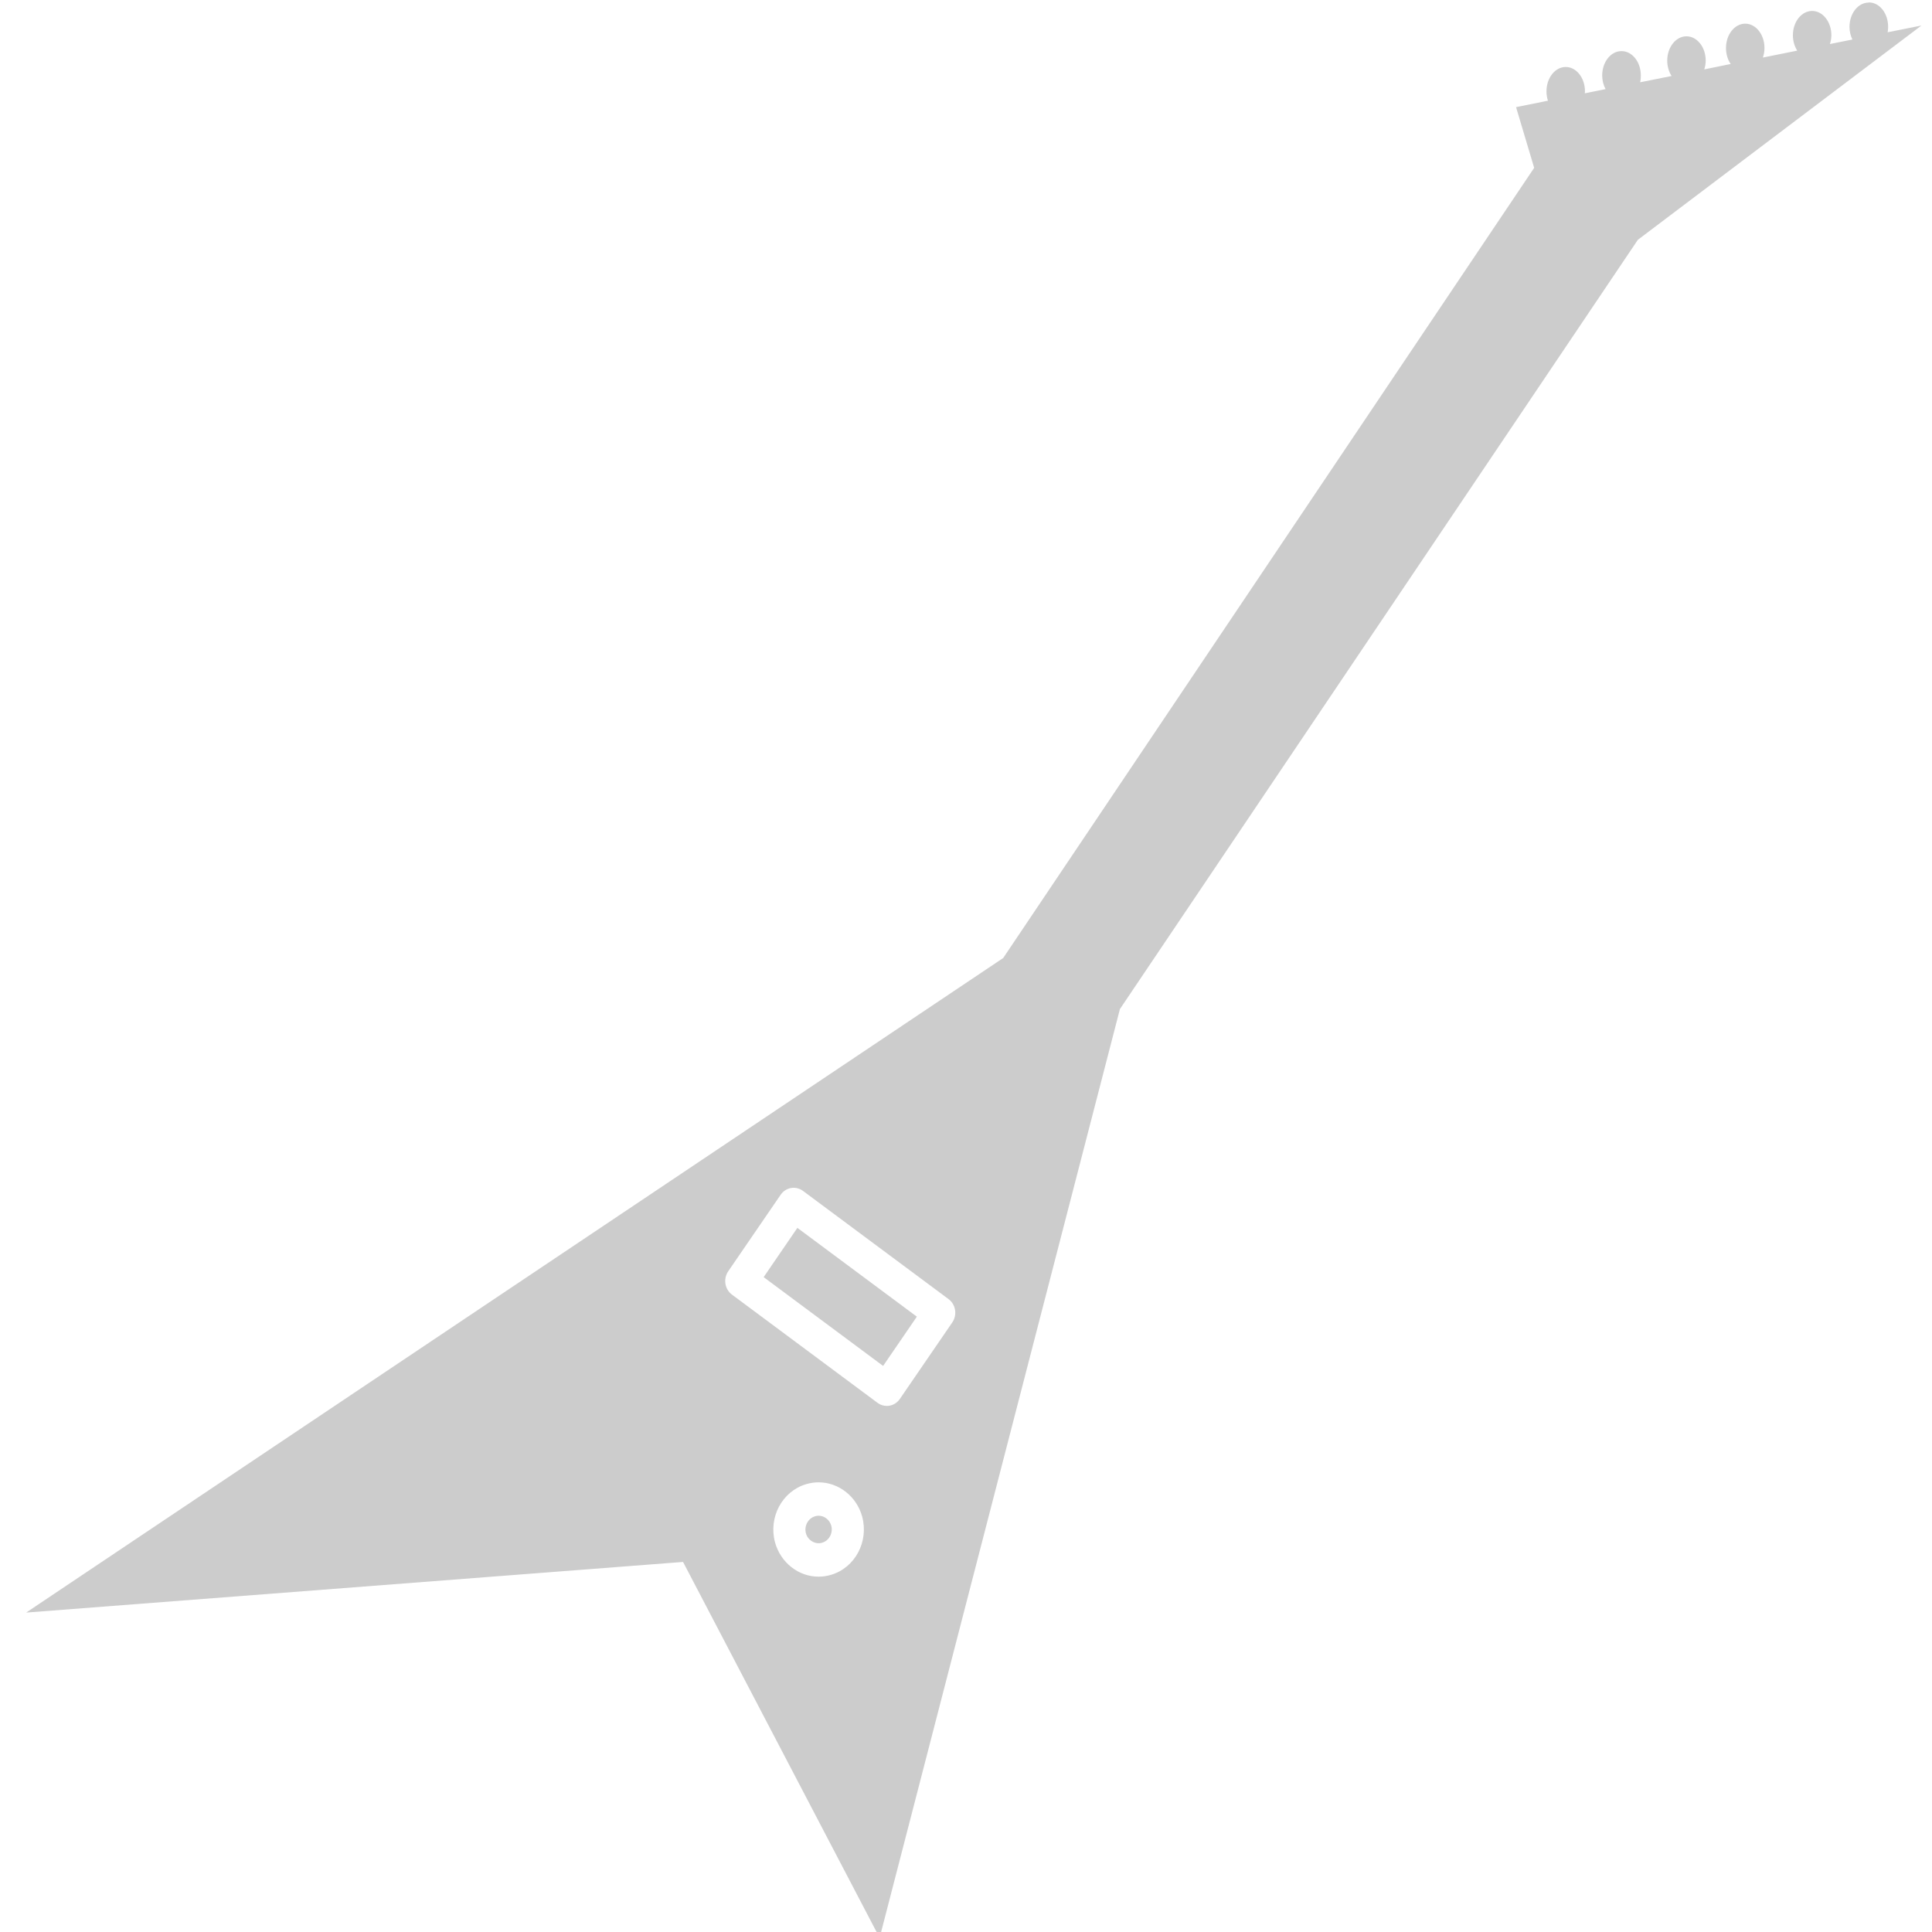
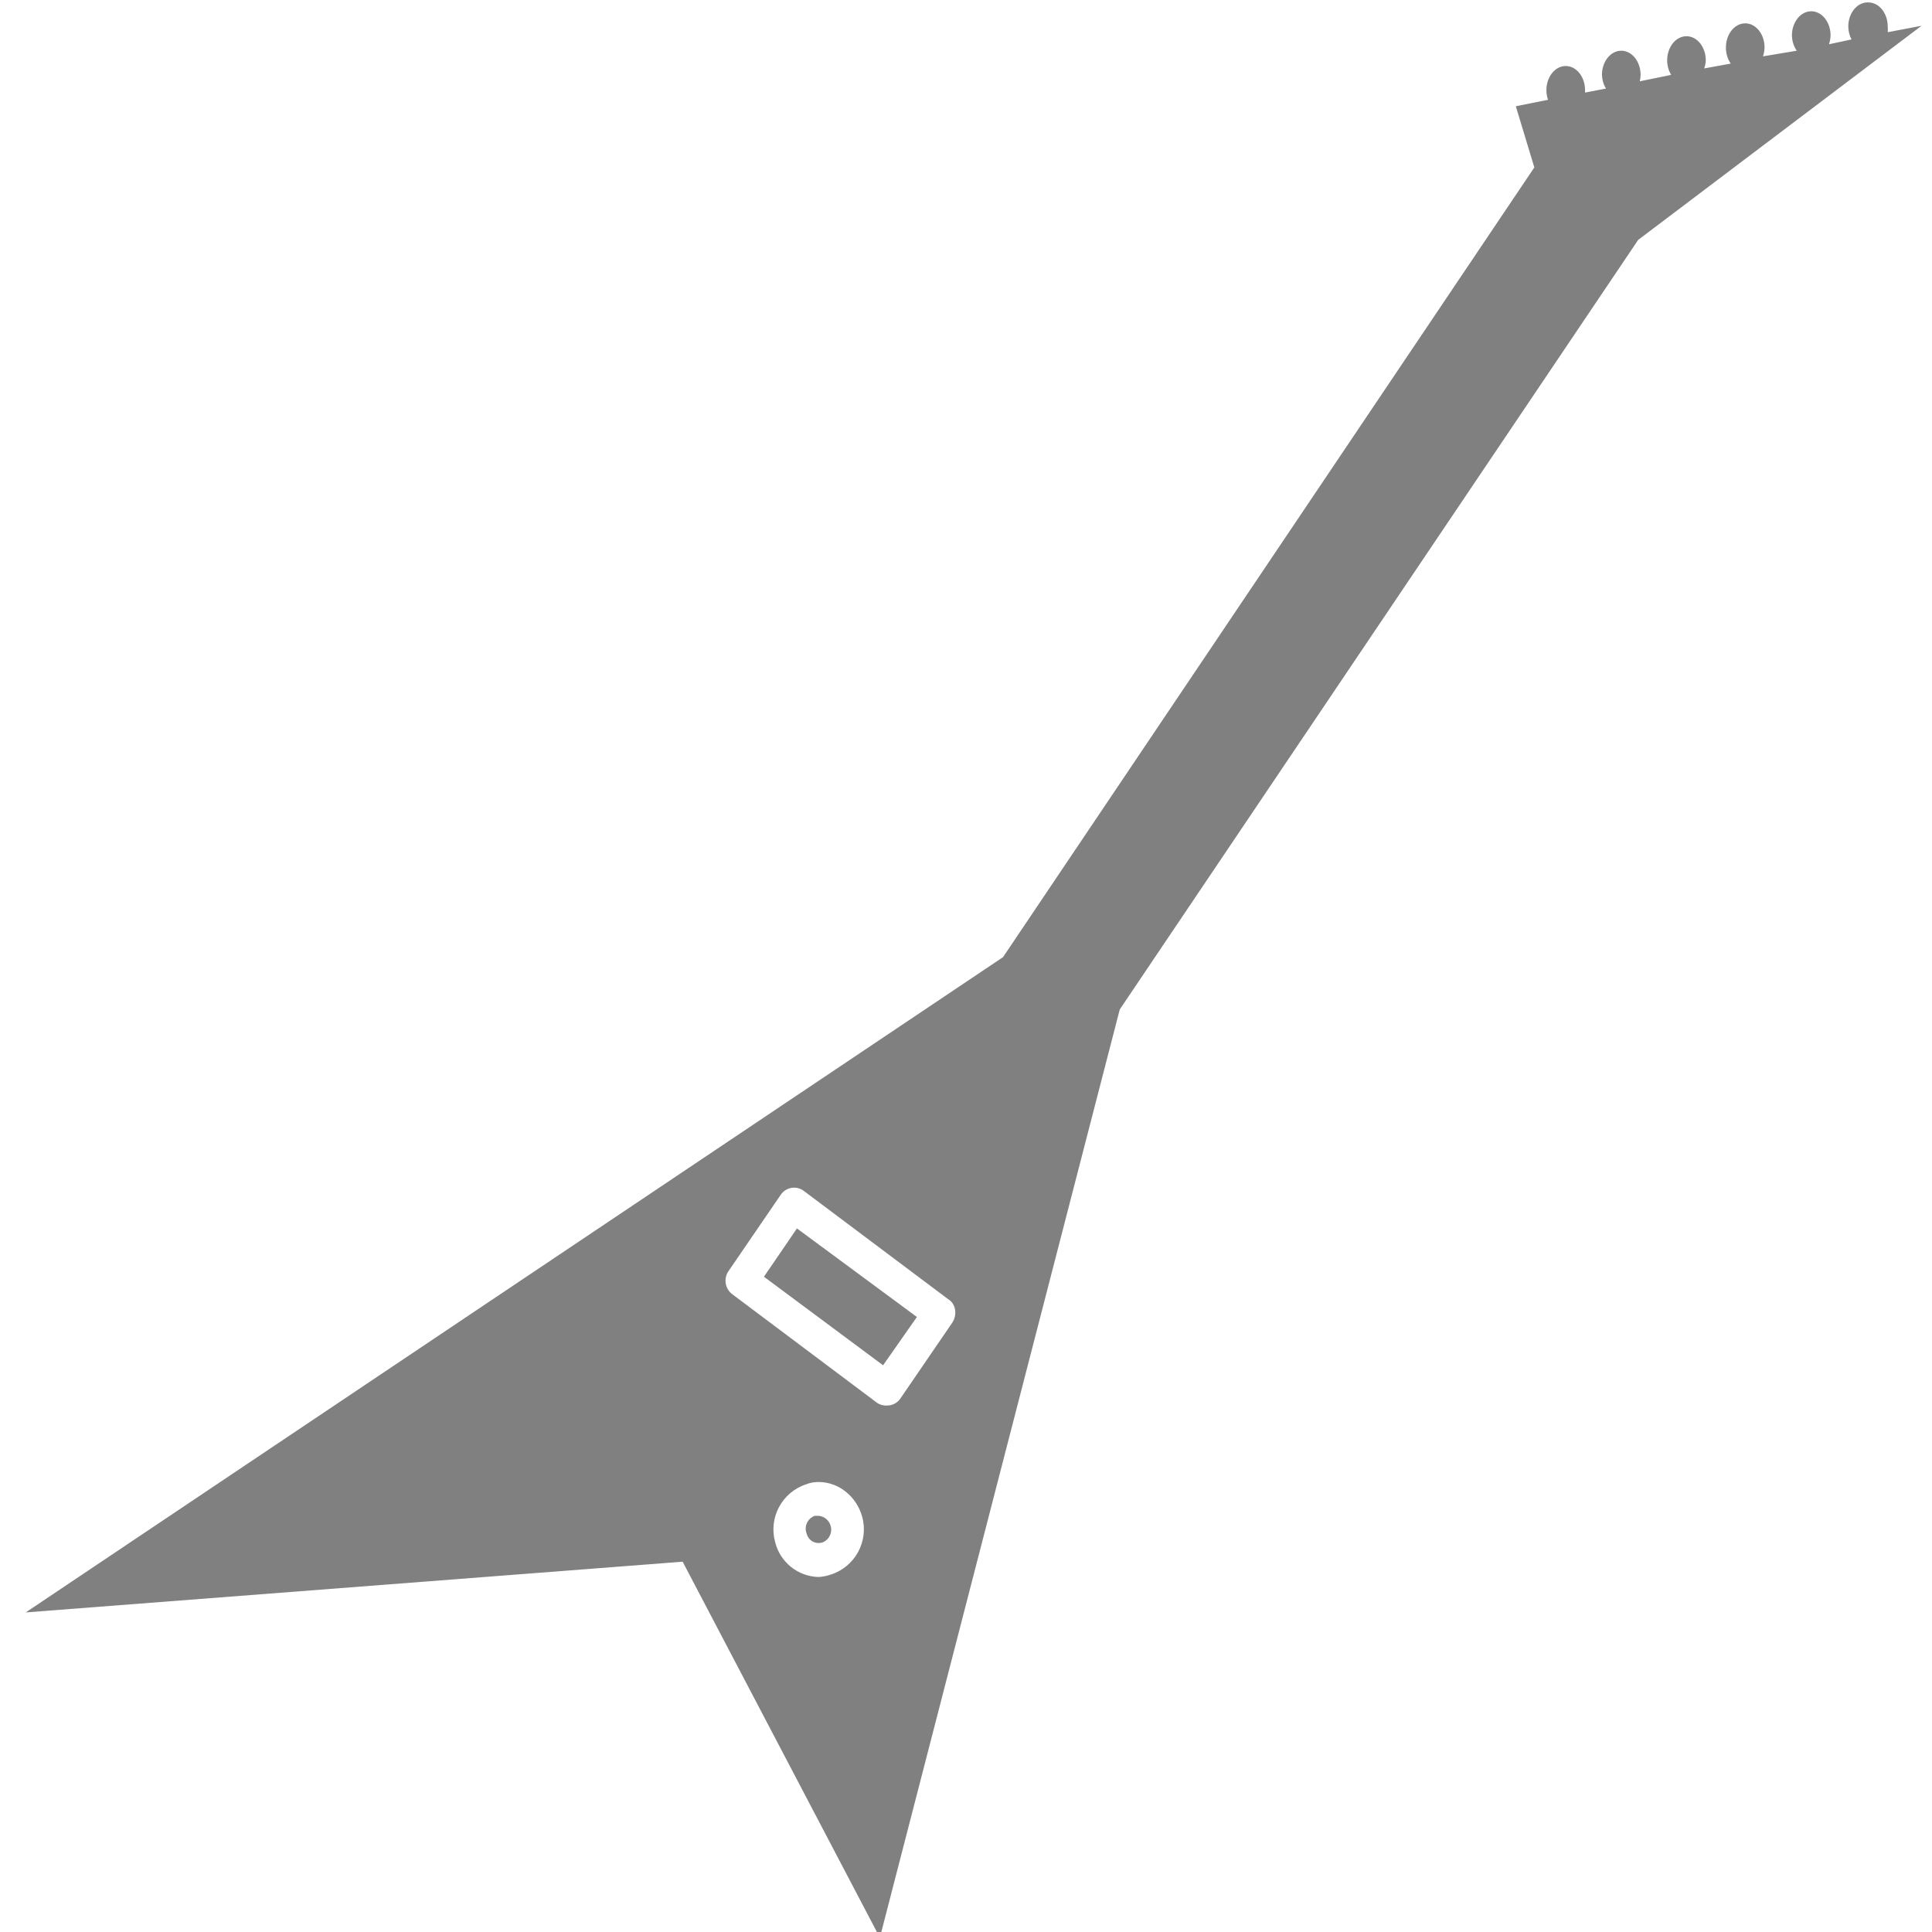
- <svg xmlns="http://www.w3.org/2000/svg" xmlns:xlink="http://www.w3.org/1999/xlink" id="svg3272" width="24" height="24" version="1.0">
-   <defs id="defs3274">
-     <linearGradient id="linearGradient2974" x1="28.739" x2="26.257" y1="144.12" y2="125.39" gradientTransform="matrix(.25452 0 0 .12876 6.085 -15.174)" gradientUnits="userSpaceOnUse" xlink:href="#linearGradient2372-5" />
-     <linearGradient id="linearGradient2372-5">
-       <stop id="stop2374-7" style="stop-color:#fff" offset="0" />
-       <stop id="stop2376-4" style="stop-color:#fff;stop-opacity:.379" offset="1" />
+ <svg xmlns="http://www.w3.org/2000/svg" width="24" height="24" version="1">
+   <defs>
+     <linearGradient id="a">
+       <stop offset="0" stop-color="#fff" />
+       <stop offset="1" stop-color="#fff" stop-opacity=".38" />
    </linearGradient>
-     <linearGradient id="linearGradient2977" x1="28.739" x2="25.4" y1="144.12" y2="119.86" gradientTransform="matrix(.1265 0 0 .12876 2.114 -14.057)" gradientUnits="userSpaceOnUse" xlink:href="#linearGradient2372-5" />
-     <radialGradient id="radialGradient2980" cx="17.059" cy="41.059" r="5.739" fx="15.97" fy="39.106" gradientTransform="matrix(.36986 -.062123 0 .3588 4.6705 -1.5148)" gradientUnits="userSpaceOnUse" xlink:href="#linearGradient7067-814-120-245" />
-     <linearGradient id="linearGradient7067-814-120-245">
-       <stop id="stop3877" style="stop-color:#aaa" offset="0" />
-       <stop id="stop3879" style="stop-color:#4d4d4d" offset="1" />
+     <linearGradient id="b">
+       <stop offset="0" stop-color="#aaa" />
+       <stop offset="1" stop-color="#4d4d4d" />
    </linearGradient>
-     <radialGradient id="radialGradient2983" cx="17.059" cy="41.059" r="5.739" fx="15.544" fy="39.027" gradientTransform="matrix(.37668 -.063113 0 .36451 -2.4462 -.69065)" gradientUnits="userSpaceOnUse" xlink:href="#linearGradient7067-814-120-245" />
-     <linearGradient id="linearGradient3404" x1="18.031" x2="20.055" y1="16.408" y2="24.628" gradientUnits="userSpaceOnUse">
-       <stop id="stop2687" style="stop-color:#fff;stop-opacity:.275" offset="0" />
-       <stop id="stop2689" style="stop-color:#fff;stop-opacity:.078" offset="1" />
-     </linearGradient>
-     <radialGradient id="radialGradient3402" cx="4.02" cy="5.593" r="10.273" gradientTransform="matrix(-0.016802,1.3943,-1.7966,-0.021651,-5.3658,-19.339)" gradientUnits="userSpaceOnUse">
-       <stop id="stop3754" style="stop-color:#fff" offset="0" />
-       <stop id="stop3760" style="stop-color:#fff" offset=".848" />
-       <stop id="stop3756" style="stop-color:#fff;stop-opacity:0" offset="1" />
-     </radialGradient>
-     <linearGradient id="linearGradient3400" x1="9.705" x2="9.705" y1="20.882" y2="4.303" gradientTransform="matrix(0.99458,0,0,0.99458,-19.857,-19.778)" gradientUnits="userSpaceOnUse">
-       <stop id="stop3624" style="stop-color:#bb2b12" offset="0" />
-       <stop id="stop3626" style="stop-color:#cd7233" offset="1" />
-     </linearGradient>
-     <radialGradient id="radialGradient3398" cx="7.819" cy="8.561" r="11.268" gradientTransform="matrix(1.69,0,0,1.0436,-24.967,-20.534)" gradientUnits="userSpaceOnUse">
-       <stop id="stop3618" style="stop-color:#edb763" offset="0" />
-       <stop id="stop3270" style="stop-color:#de7f32" offset=".5" />
-       <stop id="stop3620" style="stop-color:#d24413" offset="1" />
-     </radialGradient>
-     <linearGradient id="linearGradient3396" x1="9.876" x2="9.876" y1="2.602" y2="23.062" gradientTransform="translate(-19.518,-21.496)" gradientUnits="userSpaceOnUse">
-       <stop id="stop5159" style="stop-color:#c1c1c1" offset="0" />
-       <stop id="stop5161" style="stop-color:#909090" offset="1" />
-     </linearGradient>
-     <linearGradient id="linearGradient3394" x1="-28.531" x2="-28.531" y1="17.956" y2="37.503" gradientTransform="translate(14.86,-35.997)" gradientUnits="userSpaceOnUse">
-       <stop id="stop11113" style="stop-color:#fff" offset="0" />
-       <stop id="stop11115" style="stop-color:#cdcdcd" offset=".91" />
-       <stop id="stop11117" style="stop-color:#a1a1a1" offset="1" />
-     </linearGradient>
-     <radialGradient id="radialGradient3392" cx="605.71" cy="486.65" r="117.14" gradientTransform="matrix(-2.7744,0,0,1.9697,112.76,-872.89)" gradientUnits="userSpaceOnUse" xlink:href="#linearGradient5060" />
-     <linearGradient id="linearGradient5060">
-       <stop id="stop5062" offset="0" />
-       <stop id="stop5064" style="stop-opacity:0" offset="1" />
-     </linearGradient>
-     <radialGradient id="radialGradient3390" cx="605.71" cy="486.65" r="117.14" gradientTransform="matrix(2.7744,0,0,1.9697,-1891.6,-872.89)" gradientUnits="userSpaceOnUse" xlink:href="#linearGradient5060" />
-     <linearGradient id="linearGradient3388" x1="302.86" x2="302.86" y1="366.65" y2="609.51" gradientTransform="matrix(2.7744,0,0,1.9697,-1892.2,-872.89)" gradientUnits="userSpaceOnUse">
-       <stop id="stop5050" style="stop-opacity:0" offset="0" />
-       <stop id="stop5056" offset=".5" />
-       <stop id="stop5052" style="stop-opacity:0" offset="1" />
+     <linearGradient id="c">
+       <stop offset="0" />
+       <stop offset="1" stop-opacity="0" />
    </linearGradient>
  </defs>
-   <path id="path6" style="fill:#cccccc;stroke:none;stroke-width:0.526;stroke-miterlimit:4;stroke-dasharray:none;stroke-opacity:1" d="m 10.169,19.586 c -0.25,0 -0.472,-0.175 -0.541,-0.425 -0.085,-0.311 0.088,-0.636 0.386,-0.724 0.05,-0.015 0.103,-0.023 0.155,-0.023 0.25,0 0.472,0.175 0.541,0.425 0.085,0.311 -0.088,0.636 -0.386,0.724 -0.05,0.015 -0.103,0.023 -0.155,0.023 z m 3.98e-4,-0.757 c -0.015,0 -0.03,0.002 -0.045,0.007 -0.087,0.026 -0.137,0.121 -0.113,0.211 0.024,0.088 0.116,0.143 0.202,0.117 0.087,-0.026 0.137,-0.12 0.113,-0.211 -0.02,-0.073 -0.085,-0.124 -0.157,-0.124 z m 0.847,-1.364 c -0.041,0 -0.082,-0.013 -0.116,-0.039 l -1.808,-1.344 c -0.09,-0.067 -0.11,-0.196 -0.046,-0.29 l 0.651,-0.95 c 0.031,-0.045 0.077,-0.075 0.129,-0.084 0.052,-0.009 0.106,0.004 0.149,0.036 l 1.808,1.344 c 0.09,0.067 0.11,0.196 0.046,0.29 l -0.651,0.95 c -0.031,0.045 -0.077,0.075 -0.129,0.084 -0.011,0.002 -0.022,0.003 -0.033,0.003 z m -1.53,-1.6 1.484,1.103 0.419,-0.612 -1.484,-1.103 z M 23.214,0.032 a 0.239,0.302 0 0 0 -0.239,0.302 0.239,0.302 0 0 0 0.036,0.157 L 22.732,0.547 a 0.239,0.302 0 0 0 0.018,-0.109 0.239,0.302 0 0 0 -0.239,-0.302 0.239,0.302 0 0 0 -0.239,0.302 0.239,0.302 0 0 0 0.054,0.191 L 21.899,0.715 a 0.239,0.302 0 0 0 0.02,-0.119 0.239,0.302 0 0 0 -0.239,-0.302 0.239,0.302 0 0 0 -0.239,0.302 0.239,0.302 0 0 0 0.058,0.199 l -0.328,0.067 a 0.239,0.302 0 0 0 0.018,-0.109 0.239,0.302 0 0 0 -0.239,-0.302 0.239,0.302 0 0 0 -0.239,0.302 0.239,0.302 0 0 0 0.054,0.191 l -0.39,0.078 a 0.239,0.302 0 0 0 0.008,-0.084 A 0.239,0.302 0 0 0 20.142,0.635 0.239,0.302 0 0 0 19.903,0.937 0.239,0.302 0 0 0 19.945,1.107 l -0.258,0.052 a 0.239,0.302 0 0 0 0.002,-0.025 0.239,0.302 0 0 0 -0.239,-0.302 0.239,0.302 0 0 0 -0.239,0.302 0.239,0.302 0 0 0 0.018,0.117 l -0.396,0.08 0.225,0.754 -6.596,9.816 -12.137,8.131 8.16,-0.629 2.442,4.669 2.985,-11.537 6.434,-9.556 3.523,-2.662 -0.42,0.084 a 0.239,0.302 0 0 0 0.006,-0.069 0.239,0.302 0 0 0 -0.239,-0.302 z" />
+   <path d="M10.17 19.59a.57.57 0 0 1-.54-.43.59.59 0 0 1 .38-.72c.05-.02.1-.03.16-.03.25 0 .47.18.54.43a.59.59 0 0 1-.39.72.54.54 0 0 1-.15.03zm0-.76h-.05a.17.17 0 0 0-.1.22c.02.08.1.14.2.11a.17.17 0 0 0 .1-.2.17.17 0 0 0-.15-.13zm.85-1.37a.2.2 0 0 1-.12-.03l-1.8-1.35a.21.21 0 0 1-.05-.29l.65-.95a.2.2 0 0 1 .28-.05l1.8 1.35c.1.06.11.2.05.29l-.65.95a.2.2 0 0 1-.16.08zm-1.53-1.6l1.48 1.1.42-.6-1.49-1.1zM23.2.03a.24.3 0 0 0-.24.3.24.3 0 0 0 .04.16l-.28.06a.24.3 0 0 0 .02-.11.24.3 0 0 0-.24-.3.24.3 0 0 0-.24.3.24.3 0 0 0 .06.19L21.9.7a.24.3 0 0 0 .02-.11.24.3 0 0 0-.24-.3.24.3 0 0 0-.24.3.24.3 0 0 0 .06.2l-.33.06a.24.3 0 0 0 .02-.1.24.3 0 0 0-.24-.3.24.3 0 0 0-.24.3.24.3 0 0 0 .05.18l-.39.08a.24.3 0 0 0 .01-.08.24.3 0 0 0-.24-.3.24.3 0 0 0-.24.3.24.3 0 0 0 .05.17l-.26.05a.24.3 0 0 0 0-.03.24.3 0 0 0-.24-.3.24.3 0 0 0-.24.3.24.3 0 0 0 .02.12l-.4.08.23.76-6.6 9.81L.32 20.03l8.16-.63 2.45 4.67 2.98-11.53 6.44-9.56L23.87.32l-.42.08a.24.3 0 0 0 0-.07.24.3 0 0 0-.24-.3z" fill="gray" />
</svg>
